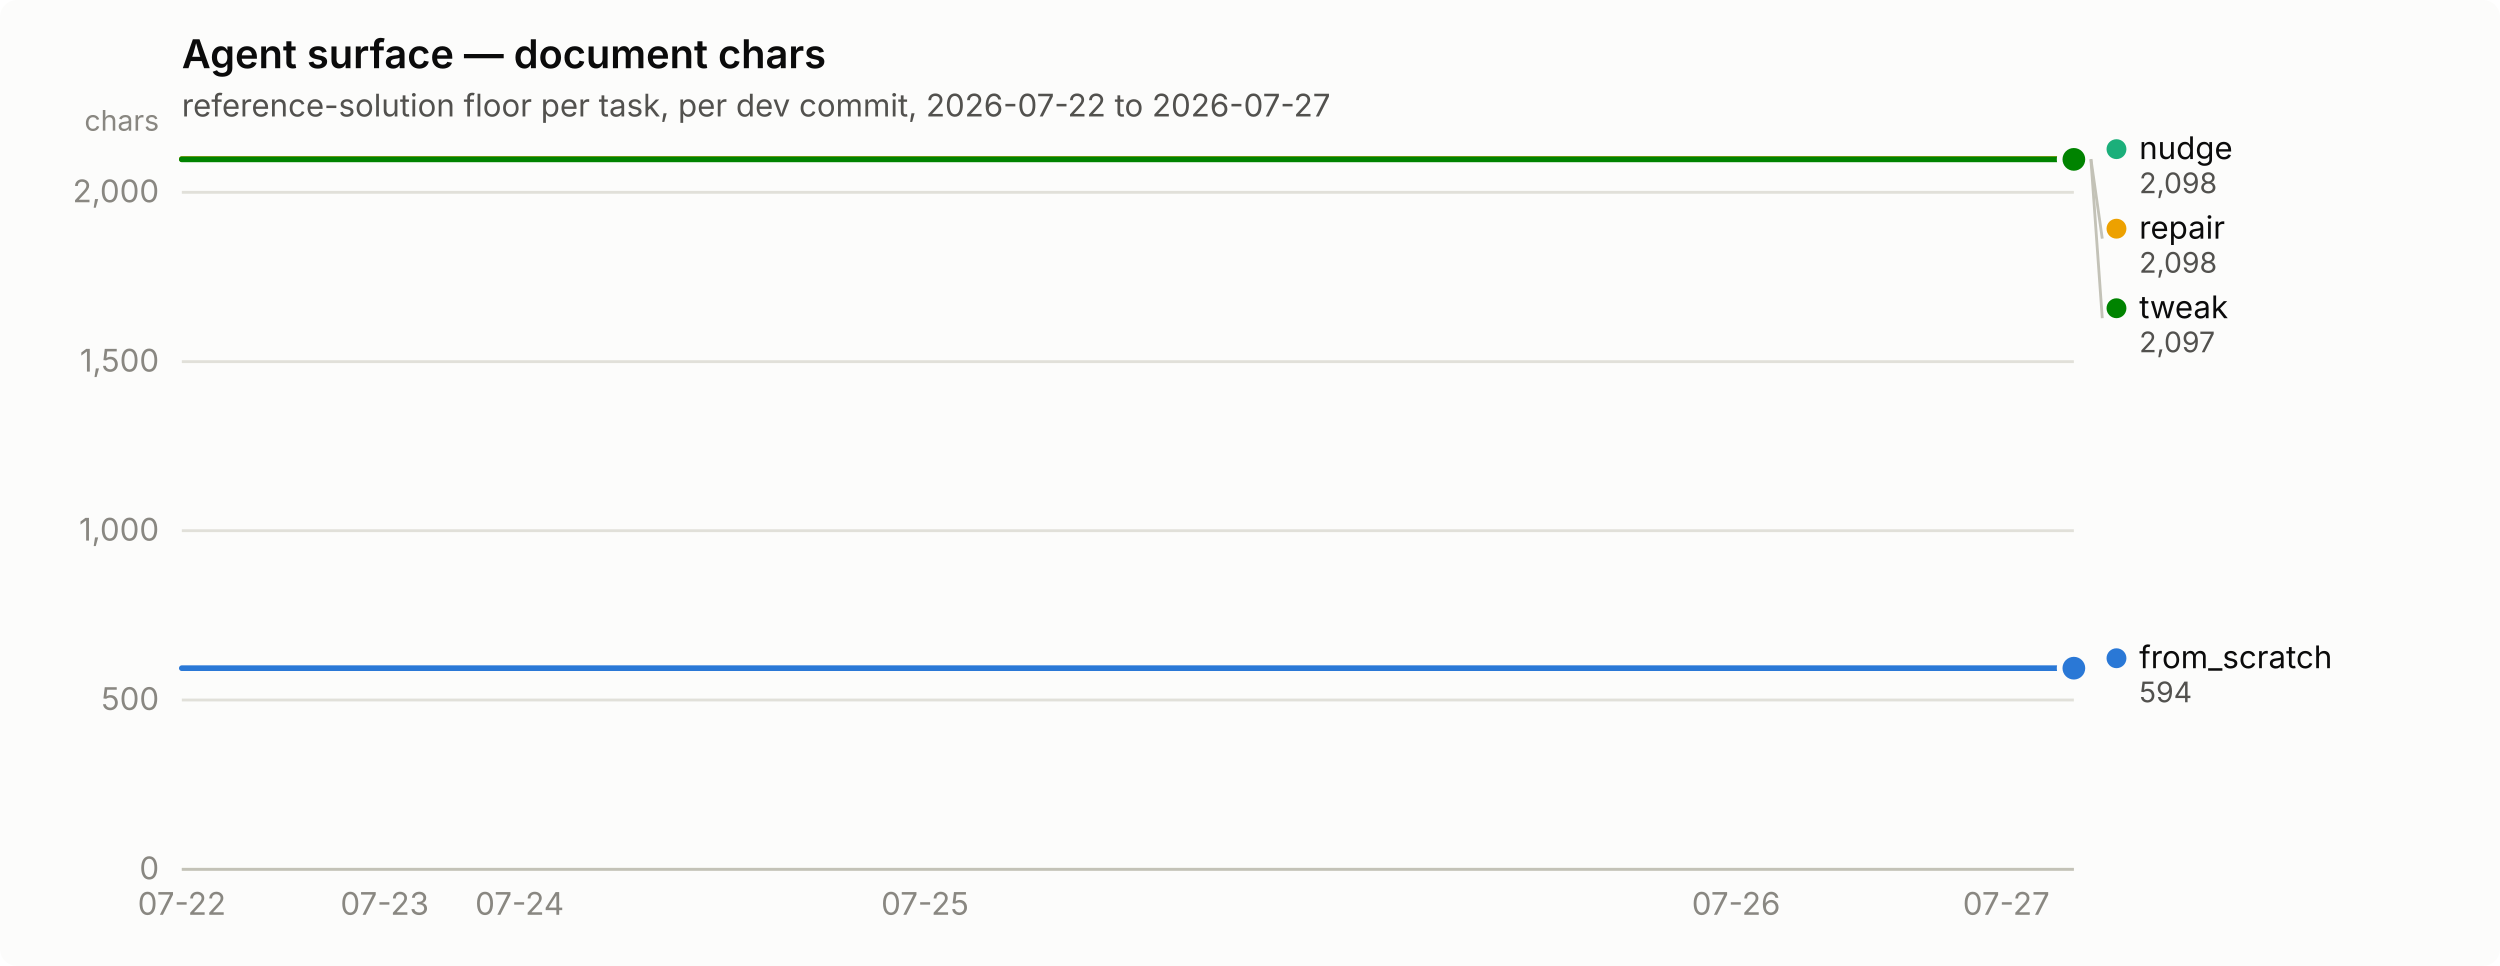
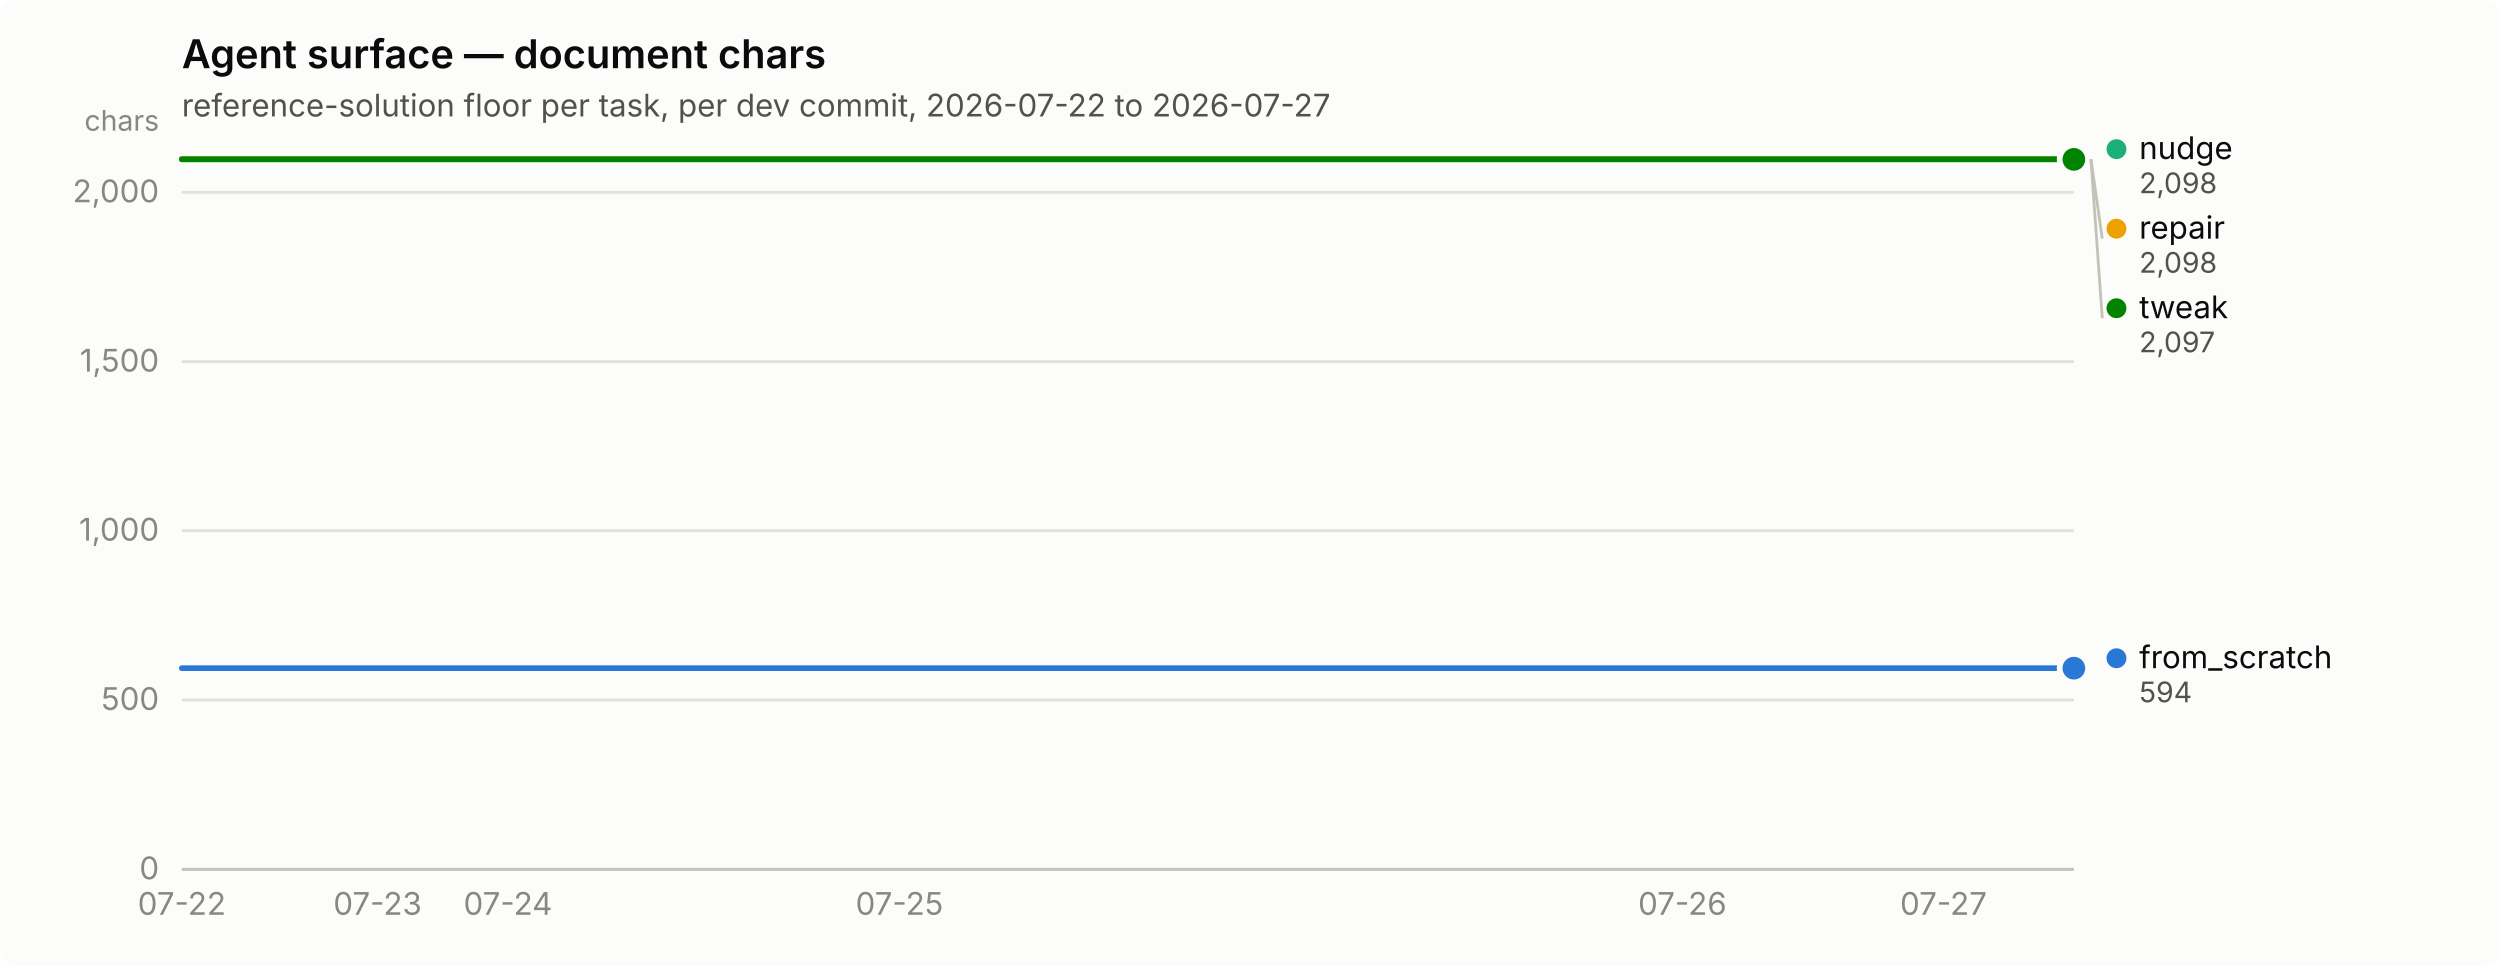
<svg xmlns="http://www.w3.org/2000/svg" width="880" height="340" viewBox="0 0 880 340" role="img" aria-label="Agent surface — document chars">
  <rect width="880" height="340" rx="6" fill="#fcfcfb" />
  <text x="64" y="24" font-family="system-ui, -apple-system, &quot;Segoe UI&quot;, sans-serif" font-size="14" font-weight="600" fill="#0b0b0b">Agent surface — document chars</text>
  <text x="64" y="41" font-family="system-ui, -apple-system, &quot;Segoe UI&quot;, sans-serif" font-size="11" fill="#52514e">reference-solution floor per task, per dev commit, 2026-07-22 to 2026-07-27</text>
  <line x1="64" y1="306.0" x2="730" y2="306.0" stroke="#e1e0d9" stroke-width="1" />
  <text x="56" y="309.5" text-anchor="end" font-family="system-ui, -apple-system, &quot;Segoe UI&quot;, sans-serif" font-size="11" style="font-variant-numeric: tabular-nums" fill="#898781">0</text>
  <line x1="64" y1="246.4" x2="730" y2="246.4" stroke="#e1e0d9" stroke-width="1" />
  <text x="56" y="249.9" text-anchor="end" font-family="system-ui, -apple-system, &quot;Segoe UI&quot;, sans-serif" font-size="11" style="font-variant-numeric: tabular-nums" fill="#898781">500</text>
  <line x1="64" y1="186.8" x2="730" y2="186.8" stroke="#e1e0d9" stroke-width="1" />
  <text x="56" y="190.3" text-anchor="end" font-family="system-ui, -apple-system, &quot;Segoe UI&quot;, sans-serif" font-size="11" style="font-variant-numeric: tabular-nums" fill="#898781">1,000</text>
  <line x1="64" y1="127.3" x2="730" y2="127.3" stroke="#e1e0d9" stroke-width="1" />
  <text x="56" y="130.8" text-anchor="end" font-family="system-ui, -apple-system, &quot;Segoe UI&quot;, sans-serif" font-size="11" style="font-variant-numeric: tabular-nums" fill="#898781">1,500</text>
  <line x1="64" y1="67.7" x2="730" y2="67.7" stroke="#e1e0d9" stroke-width="1" />
  <text x="56" y="71.2" text-anchor="end" font-family="system-ui, -apple-system, &quot;Segoe UI&quot;, sans-serif" font-size="11" style="font-variant-numeric: tabular-nums" fill="#898781">2,000</text>
  <text x="56" y="46" text-anchor="end" font-family="system-ui, -apple-system, &quot;Segoe UI&quot;, sans-serif" font-size="10" fill="#898781">chars</text>
  <line x1="64" y1="306" x2="730" y2="306" stroke="#c3c2b7" stroke-width="1" />
  <text x="64.0" y="322" text-anchor="middle" font-family="system-ui, -apple-system, &quot;Segoe UI&quot;, sans-serif" font-size="11" style="font-variant-numeric: tabular-nums" fill="#898781">07-22</text>
-   <text x="135.4" y="322" text-anchor="middle" font-family="system-ui, -apple-system, &quot;Segoe UI&quot;, sans-serif" font-size="11" style="font-variant-numeric: tabular-nums" fill="#898781">07-23</text>
-   <text x="182.9" y="322" text-anchor="middle" font-family="system-ui, -apple-system, &quot;Segoe UI&quot;, sans-serif" font-size="11" style="font-variant-numeric: tabular-nums" fill="#898781">07-24</text>
-   <text x="325.6" y="322" text-anchor="middle" font-family="system-ui, -apple-system, &quot;Segoe UI&quot;, sans-serif" font-size="11" style="font-variant-numeric: tabular-nums" fill="#898781">07-25</text>
-   <text x="611.1" y="322" text-anchor="middle" font-family="system-ui, -apple-system, &quot;Segoe UI&quot;, sans-serif" font-size="11" style="font-variant-numeric: tabular-nums" fill="#898781">07-26</text>
-   <text x="706.2" y="322" text-anchor="middle" font-family="system-ui, -apple-system, &quot;Segoe UI&quot;, sans-serif" font-size="11" style="font-variant-numeric: tabular-nums" fill="#898781">07-27</text>
-   <path d="M64.0,235.2 L87.8,235.2 L111.6,235.2 L135.4,235.2 L159.1,235.2 L182.9,235.2 L206.7,235.2 L230.5,235.2 L254.3,235.2 L278.1,235.2 L301.9,235.2 L325.6,235.2 L349.4,235.2 L373.2,235.2 L397.0,235.2 L420.8,235.2 L444.6,235.2 L468.4,235.2 L492.1,235.2 L515.9,235.2 L539.7,235.2 L563.5,235.2 L587.3,235.2 L611.1,235.2 L634.9,235.2 L658.6,235.2 L682.4,235.2 L706.2,235.2 L730.0,235.2" fill="none" stroke="#2a78d6" stroke-width="2" stroke-linejoin="round" stroke-linecap="round" />
+   <text x="132.9" y="322" text-anchor="middle" font-family="system-ui, -apple-system, &quot;Segoe UI&quot;, sans-serif" font-size="11" style="font-variant-numeric: tabular-nums" fill="#898781">07-23</text>
+   <text x="178.8" y="322" text-anchor="middle" font-family="system-ui, -apple-system, &quot;Segoe UI&quot;, sans-serif" font-size="11" style="font-variant-numeric: tabular-nums" fill="#898781">07-24</text>
+   <text x="316.6" y="322" text-anchor="middle" font-family="system-ui, -apple-system, &quot;Segoe UI&quot;, sans-serif" font-size="11" style="font-variant-numeric: tabular-nums" fill="#898781">07-25</text>
+   <text x="592.2" y="322" text-anchor="middle" font-family="system-ui, -apple-system, &quot;Segoe UI&quot;, sans-serif" font-size="11" style="font-variant-numeric: tabular-nums" fill="#898781">07-26</text>
+   <text x="684.1" y="322" text-anchor="middle" font-family="system-ui, -apple-system, &quot;Segoe UI&quot;, sans-serif" font-size="11" style="font-variant-numeric: tabular-nums" fill="#898781">07-27</text>
+   <path d="M64.0,235.2 L87.0,235.2 L109.9,235.2 L132.9,235.2 L155.9,235.2 L178.8,235.2 L201.8,235.2 L224.8,235.2 L247.7,235.2 L270.7,235.2 L293.7,235.2 L316.6,235.2 L339.6,235.2 L362.6,235.2 L385.5,235.2 L408.5,235.2 L431.4,235.2 L454.4,235.2 L477.4,235.2 L500.3,235.2 L523.3,235.2 L546.3,235.2 L569.2,235.2 L592.2,235.2 L615.2,235.2 L638.1,235.2 L661.1,235.2 L684.1,235.2 L707.0,235.2 L730.0,235.2" fill="none" stroke="#2a78d6" stroke-width="2" stroke-linejoin="round" stroke-linecap="round" />
  <circle cx="730.0" cy="235.2" r="6" fill="#fcfcfb" />
  <circle cx="730.0" cy="235.2" r="4" fill="#2a78d6" />
-   <path d="M64.0,56.0 L87.8,56.0 L111.6,56.0 L135.4,56.0 L159.1,56.0 L182.9,56.0 L206.7,56.0 L230.5,56.0 L254.3,56.0 L278.1,56.0 L301.9,56.0 L325.6,56.0 L349.4,56.0 L373.2,56.0 L397.0,56.0 L420.8,56.0 L444.6,56.0 L468.4,56.0 L492.1,56.0 L515.9,56.0 L539.7,56.0 L563.5,56.0 L587.3,56.0 L611.1,56.0 L634.9,56.0 L658.6,56.0 L682.4,56.0 L706.2,56.0 L730.0,56.0" fill="none" stroke="#1baf7a" stroke-width="2" stroke-linejoin="round" stroke-linecap="round" />
+   <path d="M64.0,56.0 L87.0,56.0 L109.9,56.0 L132.9,56.0 L155.9,56.0 L178.8,56.0 L201.8,56.0 L224.8,56.0 L247.7,56.0 L270.7,56.0 L293.7,56.0 L316.6,56.0 L339.6,56.0 L362.6,56.0 L385.5,56.0 L408.5,56.0 L431.4,56.0 L454.4,56.0 L477.4,56.0 L500.3,56.0 L523.3,56.0 L546.3,56.0 L569.2,56.0 L592.2,56.0 L615.2,56.0 L638.1,56.0 L661.1,56.0 L684.1,56.0 L707.0,56.0 L730.0,56.0" fill="none" stroke="#1baf7a" stroke-width="2" stroke-linejoin="round" stroke-linecap="round" />
  <circle cx="730.0" cy="56.0" r="6" fill="#fcfcfb" />
  <circle cx="730.0" cy="56.0" r="4" fill="#1baf7a" />
-   <path d="M64.0,56.0 L87.8,56.0 L111.6,56.0 L135.4,56.0 L159.1,56.0 L182.9,56.0 L206.7,56.0 L230.5,56.0 L254.3,56.0 L278.1,56.0 L301.9,56.0 L325.6,56.0 L349.4,56.0 L373.2,56.0 L397.0,56.0 L420.8,56.0 L444.6,56.0 L468.4,56.0 L492.1,56.0 L515.9,56.0 L539.7,56.0 L563.5,56.0 L587.3,56.0 L611.1,56.0 L634.9,56.0 L658.6,56.0 L682.4,56.0 L706.2,56.0 L730.0,56.0" fill="none" stroke="#eda100" stroke-width="2" stroke-linejoin="round" stroke-linecap="round" />
+   <path d="M64.0,56.0 L87.0,56.0 L109.9,56.0 L132.9,56.0 L155.9,56.0 L178.8,56.0 L201.8,56.0 L224.8,56.0 L247.7,56.0 L270.7,56.0 L293.7,56.0 L316.6,56.0 L339.6,56.0 L362.6,56.0 L385.5,56.0 L408.5,56.0 L431.4,56.0 L454.4,56.0 L477.4,56.0 L500.3,56.0 L523.3,56.0 L546.3,56.0 L569.2,56.0 L592.2,56.0 L615.2,56.0 L638.1,56.0 L661.1,56.0 L684.1,56.0 L707.0,56.0 L730.0,56.0" fill="none" stroke="#eda100" stroke-width="2" stroke-linejoin="round" stroke-linecap="round" />
  <circle cx="730.0" cy="56.0" r="6" fill="#fcfcfb" />
  <circle cx="730.0" cy="56.0" r="4" fill="#eda100" />
-   <path d="M64.0,56.1 L87.8,56.1 L111.6,56.1 L135.4,56.1 L159.1,56.1 L182.9,56.1 L206.7,56.1 L230.5,56.1 L254.3,56.1 L278.1,56.1 L301.9,56.1 L325.6,56.1 L349.4,56.1 L373.2,56.1 L397.0,56.1 L420.8,56.1 L444.6,56.1 L468.4,56.1 L492.1,56.1 L515.9,56.1 L539.7,56.1 L563.5,56.1 L587.3,56.1 L611.1,56.1 L634.9,56.1 L658.6,56.1 L682.4,56.1 L706.2,56.1 L730.0,56.1" fill="none" stroke="#008300" stroke-width="2" stroke-linejoin="round" stroke-linecap="round" />
+   <path d="M64.0,56.1 L87.0,56.1 L109.9,56.1 L132.9,56.1 L155.9,56.1 L178.8,56.1 L201.8,56.1 L224.8,56.1 L247.7,56.1 L270.7,56.1 L293.7,56.1 L316.6,56.1 L339.6,56.1 L362.6,56.1 L385.5,56.1 L408.5,56.1 L431.4,56.1 L454.4,56.1 L477.4,56.1 L500.3,56.1 L523.3,56.1 L546.3,56.1 L569.2,56.1 L592.2,56.1 L615.2,56.1 L638.1,56.1 L661.1,56.1 L684.1,56.1 L707.0,56.1 L730.0,56.1" fill="none" stroke="#008300" stroke-width="2" stroke-linejoin="round" stroke-linecap="round" />
  <circle cx="730.0" cy="56.1" r="6" fill="#fcfcfb" />
  <circle cx="730.0" cy="56.1" r="4" fill="#008300" />
  <circle cx="745.0" cy="52.5" r="3.5" fill="#1baf7a" />
  <text x="753.0" y="56.0" font-family="system-ui, -apple-system, &quot;Segoe UI&quot;, sans-serif" font-size="11" fill="#0b0b0b">nudge</text>
  <text x="753.0" y="68.0" font-family="system-ui, -apple-system, &quot;Segoe UI&quot;, sans-serif" font-size="10" style="font-variant-numeric: tabular-nums" fill="#52514e">2,098</text>
  <line x1="736.0" y1="56.0" x2="740.0" y2="84.0" stroke="#c3c2b7" stroke-width="1" />
  <circle cx="745.0" cy="80.5" r="3.5" fill="#eda100" />
  <text x="753.0" y="84.0" font-family="system-ui, -apple-system, &quot;Segoe UI&quot;, sans-serif" font-size="11" fill="#0b0b0b">repair</text>
  <text x="753.0" y="96.0" font-family="system-ui, -apple-system, &quot;Segoe UI&quot;, sans-serif" font-size="10" style="font-variant-numeric: tabular-nums" fill="#52514e">2,098</text>
  <line x1="736.0" y1="56.1" x2="740.0" y2="112.0" stroke="#c3c2b7" stroke-width="1" />
  <circle cx="745.0" cy="108.5" r="3.5" fill="#008300" />
  <text x="753.0" y="112.0" font-family="system-ui, -apple-system, &quot;Segoe UI&quot;, sans-serif" font-size="11" fill="#0b0b0b">tweak</text>
  <text x="753.0" y="124.0" font-family="system-ui, -apple-system, &quot;Segoe UI&quot;, sans-serif" font-size="10" style="font-variant-numeric: tabular-nums" fill="#52514e">2,097</text>
  <circle cx="745.0" cy="231.7" r="3.5" fill="#2a78d6" />
  <text x="753.0" y="235.2" font-family="system-ui, -apple-system, &quot;Segoe UI&quot;, sans-serif" font-size="11" fill="#0b0b0b">from_scratch</text>
  <text x="753.0" y="247.2" font-family="system-ui, -apple-system, &quot;Segoe UI&quot;, sans-serif" font-size="10" style="font-variant-numeric: tabular-nums" fill="#52514e">594</text>
</svg>
